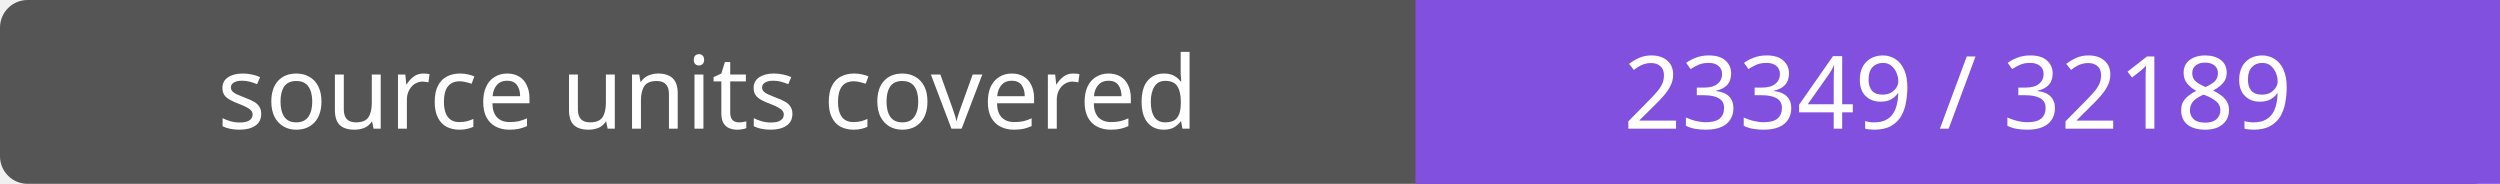
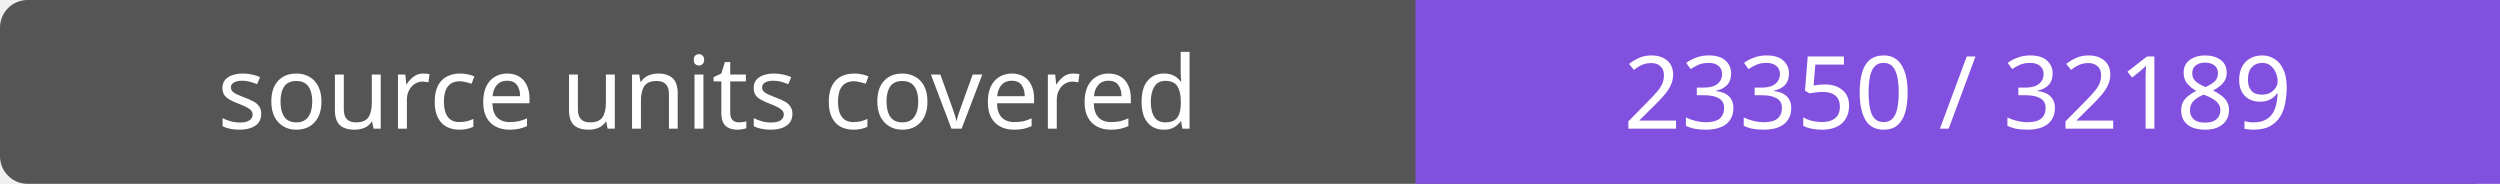
- <svg xmlns="http://www.w3.org/2000/svg" width="272" height="20" role="img" aria-label="source units covered: 23349 / 32189">
+ <svg xmlns="http://www.w3.org/2000/svg" width="272" height="20" role="img" aria-label="source units covered: 23350 / 32189">
  <rect width="272" height="20" rx="3" fill="#555" />
  <path fill="#8250df" d="M154 0h118v20H154z" />
  <g fill="#fff" text-anchor="middle" font-family="Verdana,sans-serif" font-size="11">
    <text x="77.0" y="14">source units covered</text>
-     <text x="213.0" y="14">23349 / 32189</text>
+     <text x="213.0" y="14">23350 / 32189</text>
  </g>
</svg>
